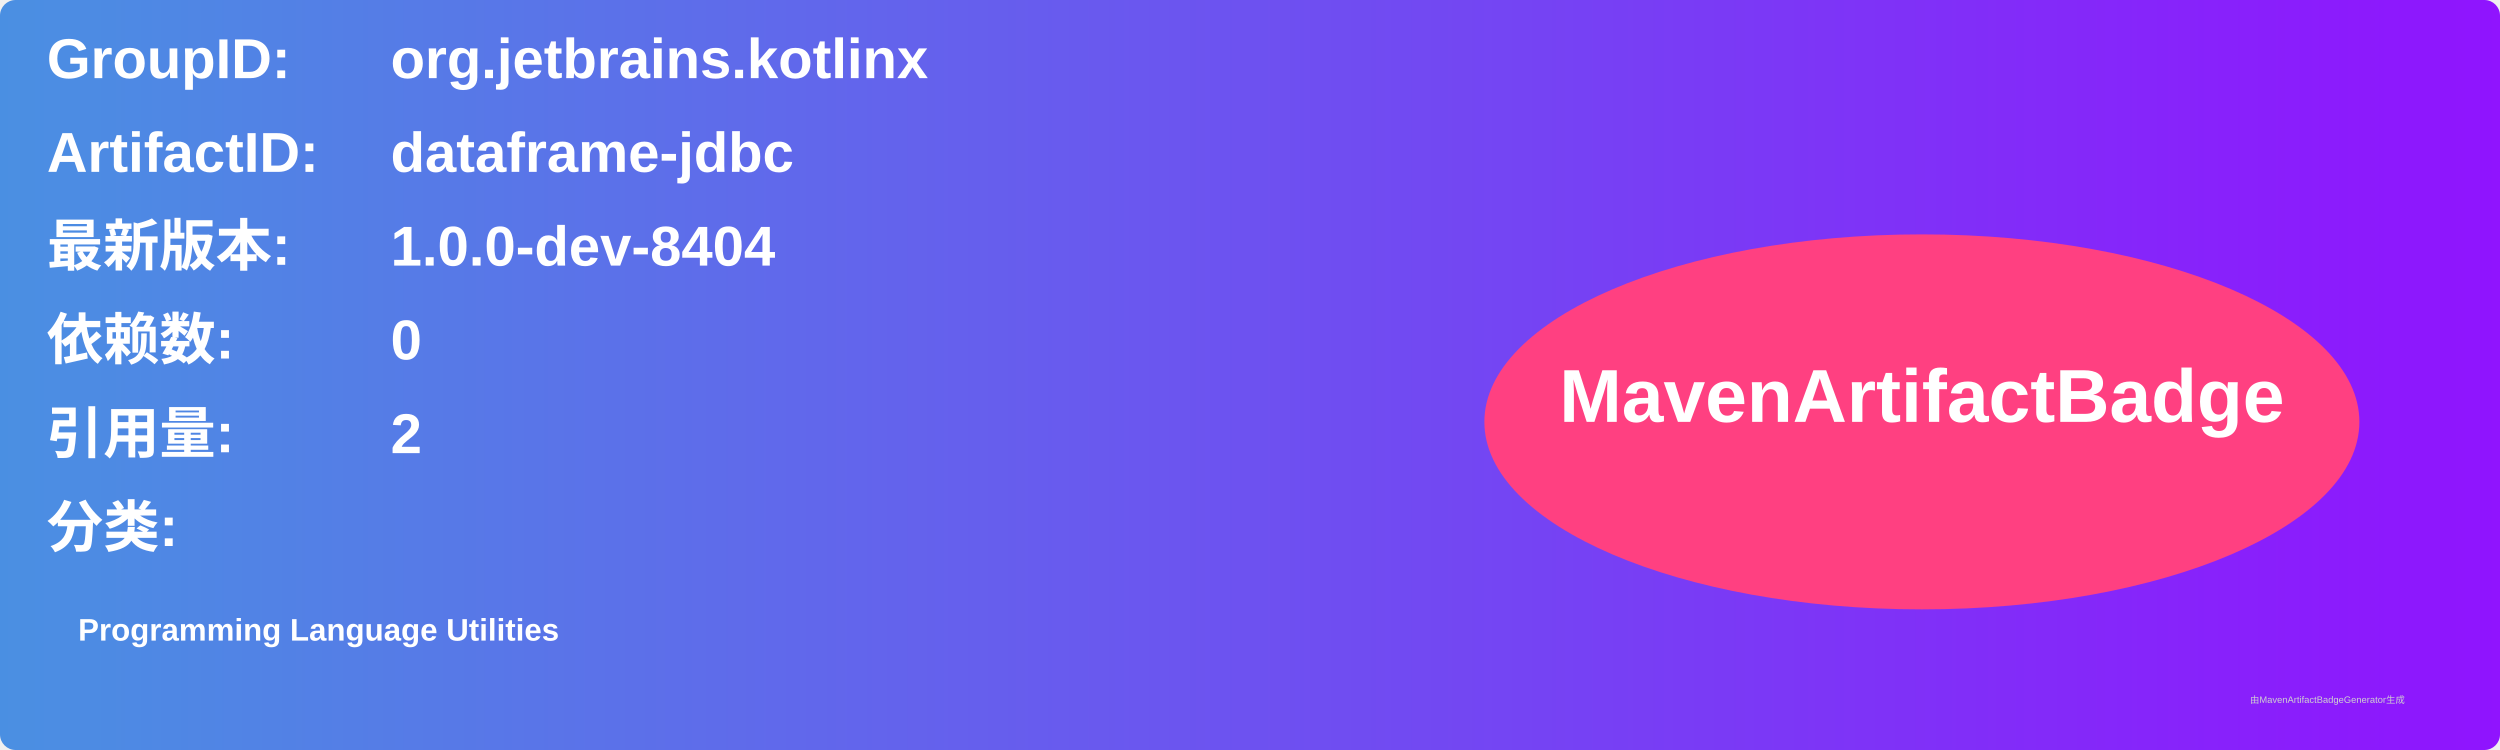
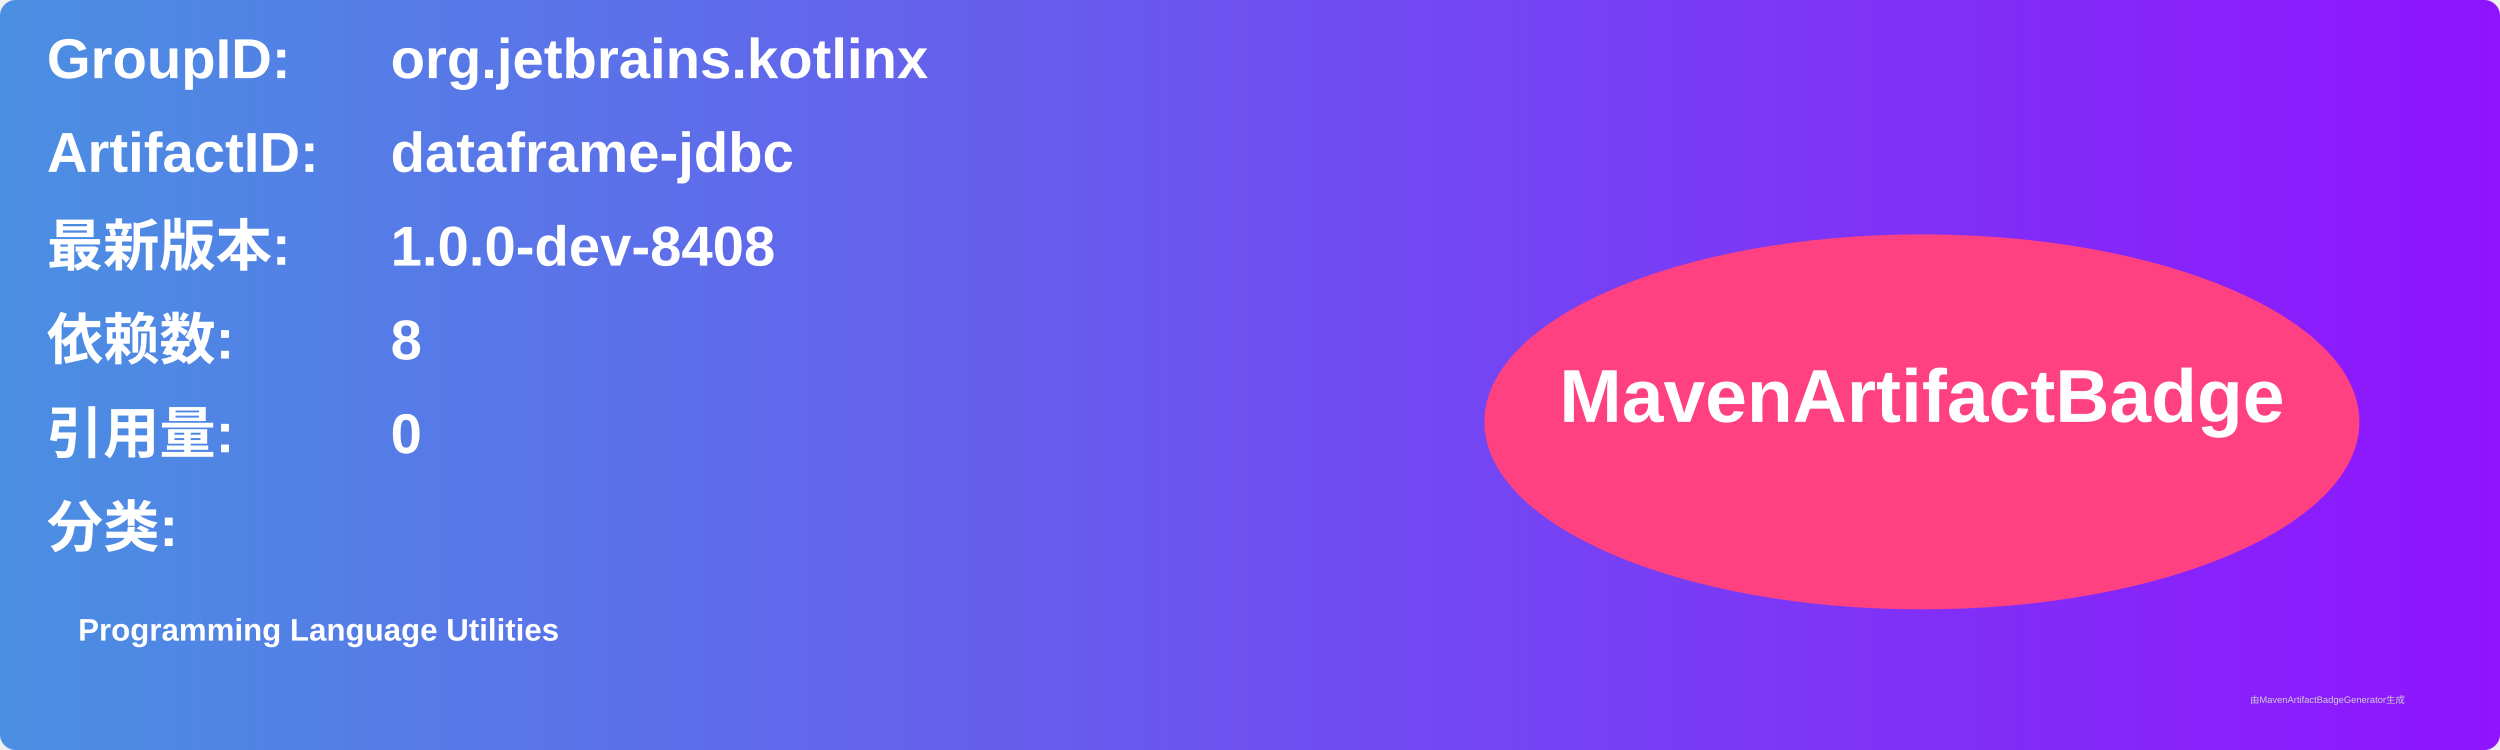
<svg xmlns="http://www.w3.org/2000/svg" width="800" height="240" viewBox="0 0 800 240">
  <linearGradient id="grad" x1="0%" y1="0%" x2="100%" y2="0%">
    <stop offset="0%" stop-color="#4a90e2" />
    <stop offset="100%" stop-color="#9013fe" />
  </linearGradient>
  <rect width="100%" height="100%" rx="5" ry="5" fill="url(#grad)" />
  <g transform="translate(15, 15)">
    <text x="0" y="10" font-family="Arial" font-size="18" fill="white" font-weight="bold" width="260">GroupID:</text>
    <text x="110" y="10" font-family="Arial" font-size="18" fill="white" font-weight="bold" width="460">org.jetbrains.kotlinx</text>
    <text x="0" y="40" font-family="Arial" font-size="18" fill="white" font-weight="bold" width="260">ArtifactID:</text>
    <text x="110" y="40" font-family="Arial" font-size="18" fill="white" font-weight="bold" width="460">dataframe-jdbc</text>
    <text x="0" y="70" font-family="Arial" font-size="18" fill="white" font-weight="bold">最新版本:</text>
    <text x="110" y="70" font-family="Arial" font-size="18" fill="white" font-weight="bold">
-       <tspan font-weight="bold">1.0.0-dev-8404</tspan>
+       <tspan font-weight="bold">1.0.0-dev-8408</tspan>
    </text>
    <text x="0" y="100" font-family="Arial" font-size="18" fill="white" font-weight="bold">依赖数: </text>
    <text x="110" y="100" font-family="Arial" font-size="18" fill="white">
-       <tspan font-weight="bold">0</tspan>
+       <tspan font-weight="bold">8</tspan>
    </text>
    <text x="0" y="130" font-family="Arial" font-size="18" fill="white" font-weight="bold">引用量: </text>
    <text x="110" y="130" font-family="Arial" font-size="18" fill="white">
-       <tspan font-weight="bold">2</tspan>
+       <tspan font-weight="bold">0</tspan>
    </text>
    <text x="0" y="160" font-family="Arial" font-size="18" fill="white" font-weight="bold">分类:</text>
    <text x="10" y="190" font-family="Arial" font-size="10" fill="white">
      <tspan font-weight="bold">Programming Language Utilities</tspan>
    </text>
    <ellipse cx="600" cy="120" rx="140" ry="60" fill="#ff4081" />
    <text x="600" y="120" text-anchor="middle" font-family="Arial" font-size="24" fill="white" font-weight="bold">MavenArtifactBadge</text>
  </g>
  <text x="720" y="225" font-family="Arial" font-size="3" fill="#d0d0d0">由MavenArtifactBadgeGenerator生成</text>
</svg>
